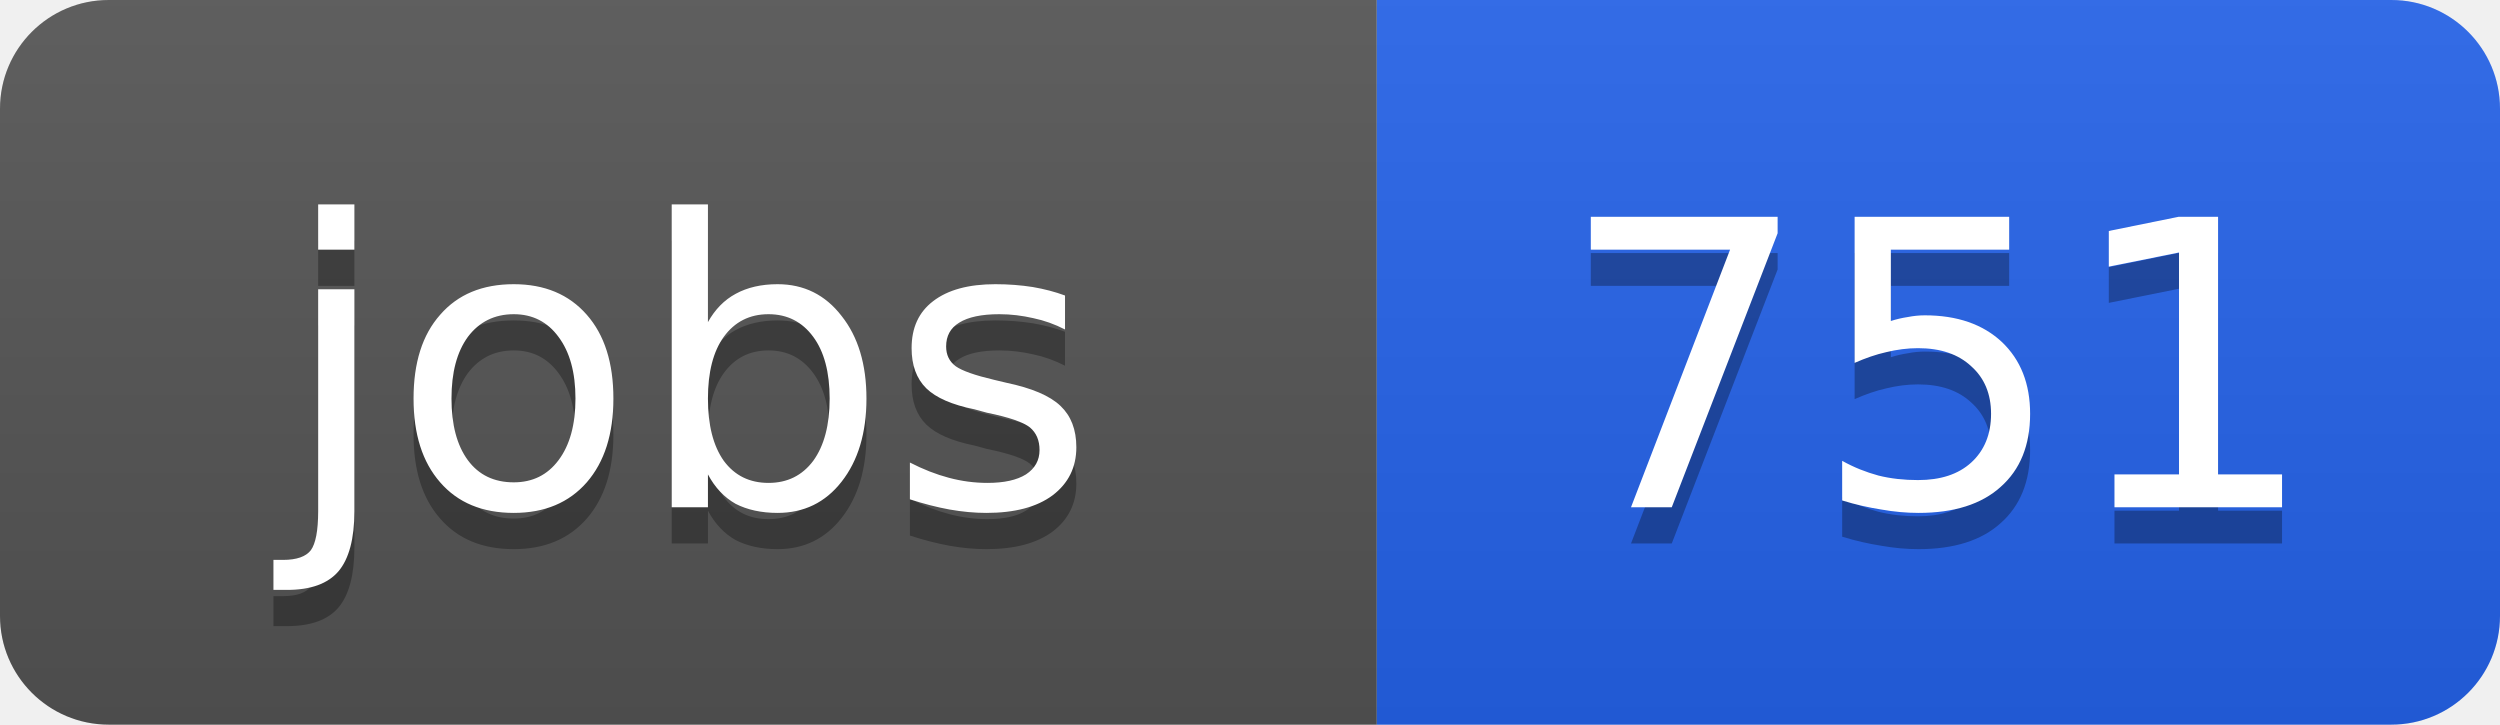
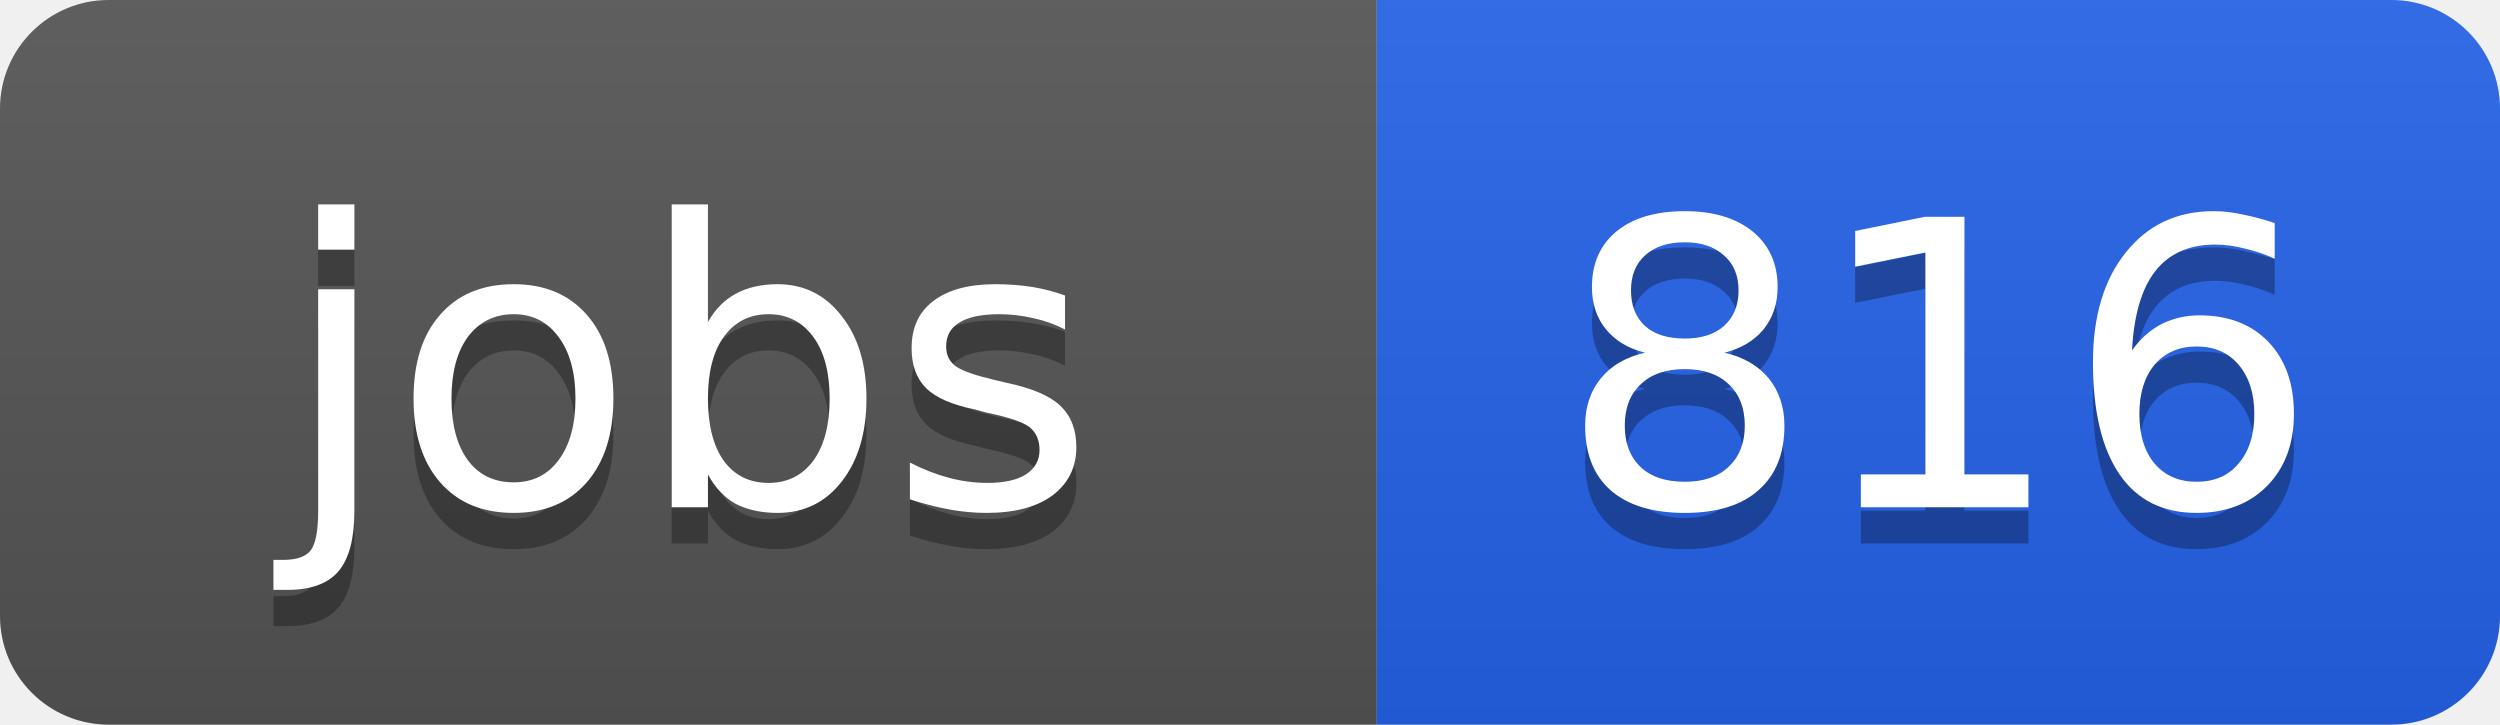
<svg xmlns="http://www.w3.org/2000/svg" width="69" height="20">
  <linearGradient id="b" x2="0" y2="100%">
    <stop offset="0" stop-color="#bbb" stop-opacity=".1" />
    <stop offset="1" stop-opacity=".1" />
  </linearGradient>
  <clipPath id="a">
    <rect width="69" height="20" rx="3" fill="#fff" />
  </clipPath>
  <g clip-path="url(#a)">
    <path fill="#555" d="M0 0h38v20H0z" />
    <path fill="#2563eb" d="M38 0h31v20H38z" />
    <path fill="url(#b)" d="M0 0h69v20H0z" />
  </g>
  <g fill="#fff" text-anchor="middle" font-family="DejaVu Sans,Verdana,Geneva,sans-serif" font-size="11">
    <text x="19" y="15" fill="#010101" fill-opacity=".3">jobs</text>
    <text x="19" y="14">jobs</text>
-     <text x="53.5" y="15" fill="#010101" fill-opacity=".3">751</text>
-     <text x="53.5" y="14">751</text>
+     <text x="53.5" y="15" fill="#010101" fill-opacity=".3">816</text>
+     <text x="53.5" y="14">816</text>
  </g>
</svg>
